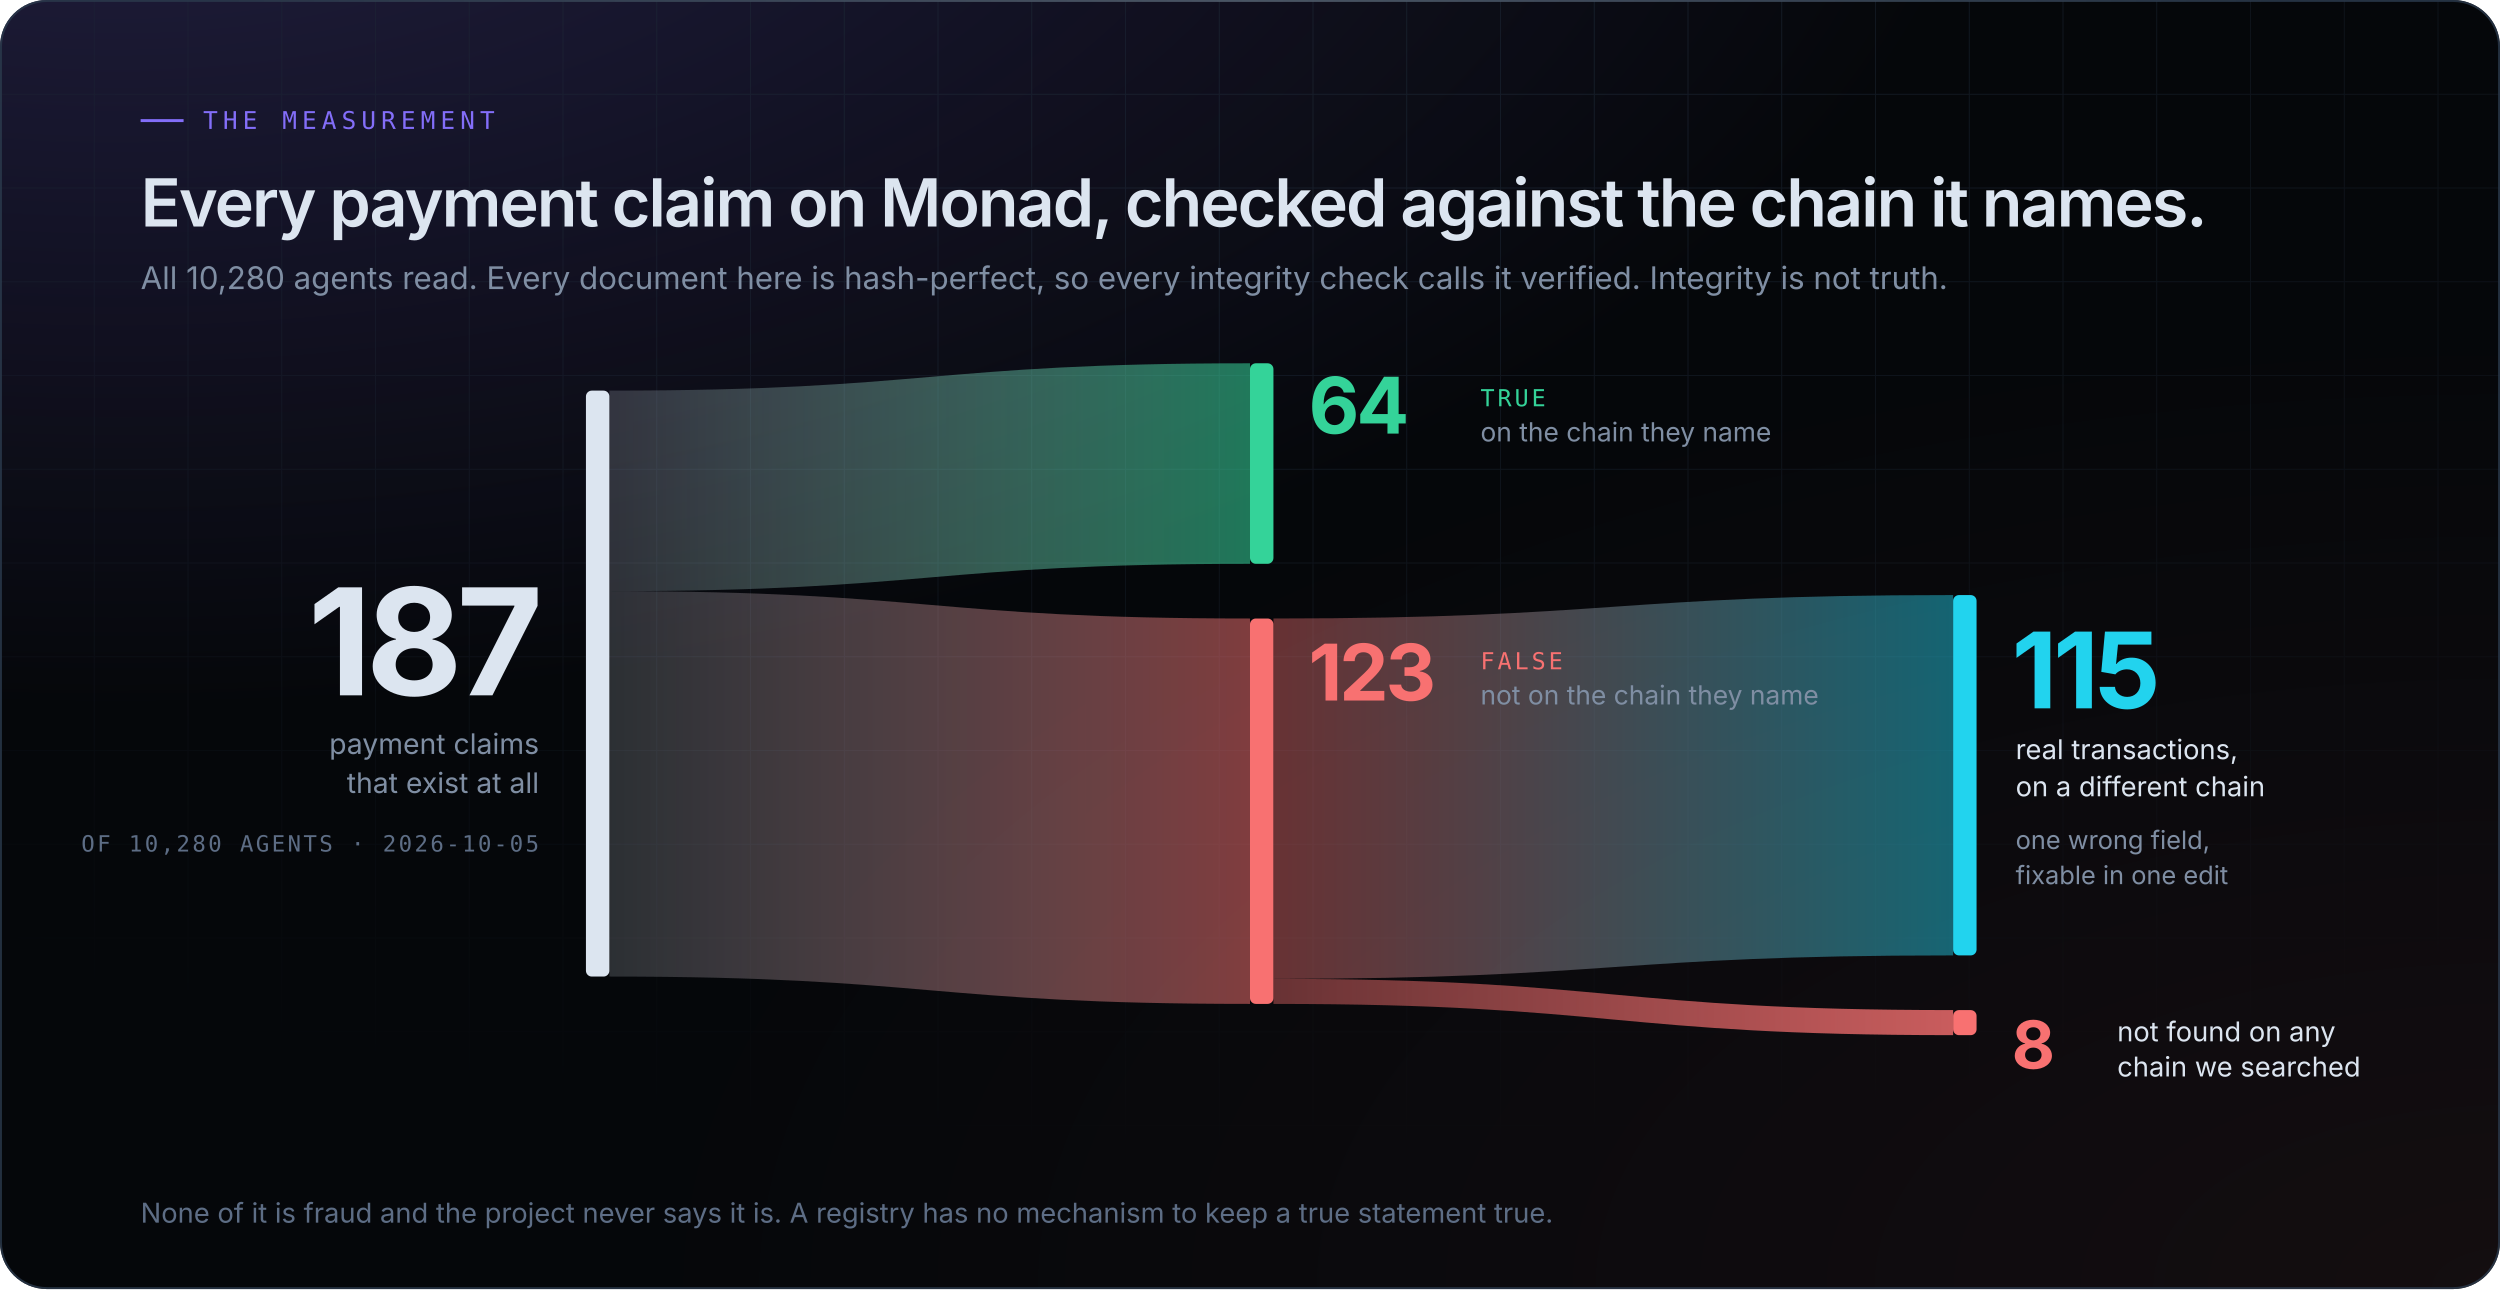
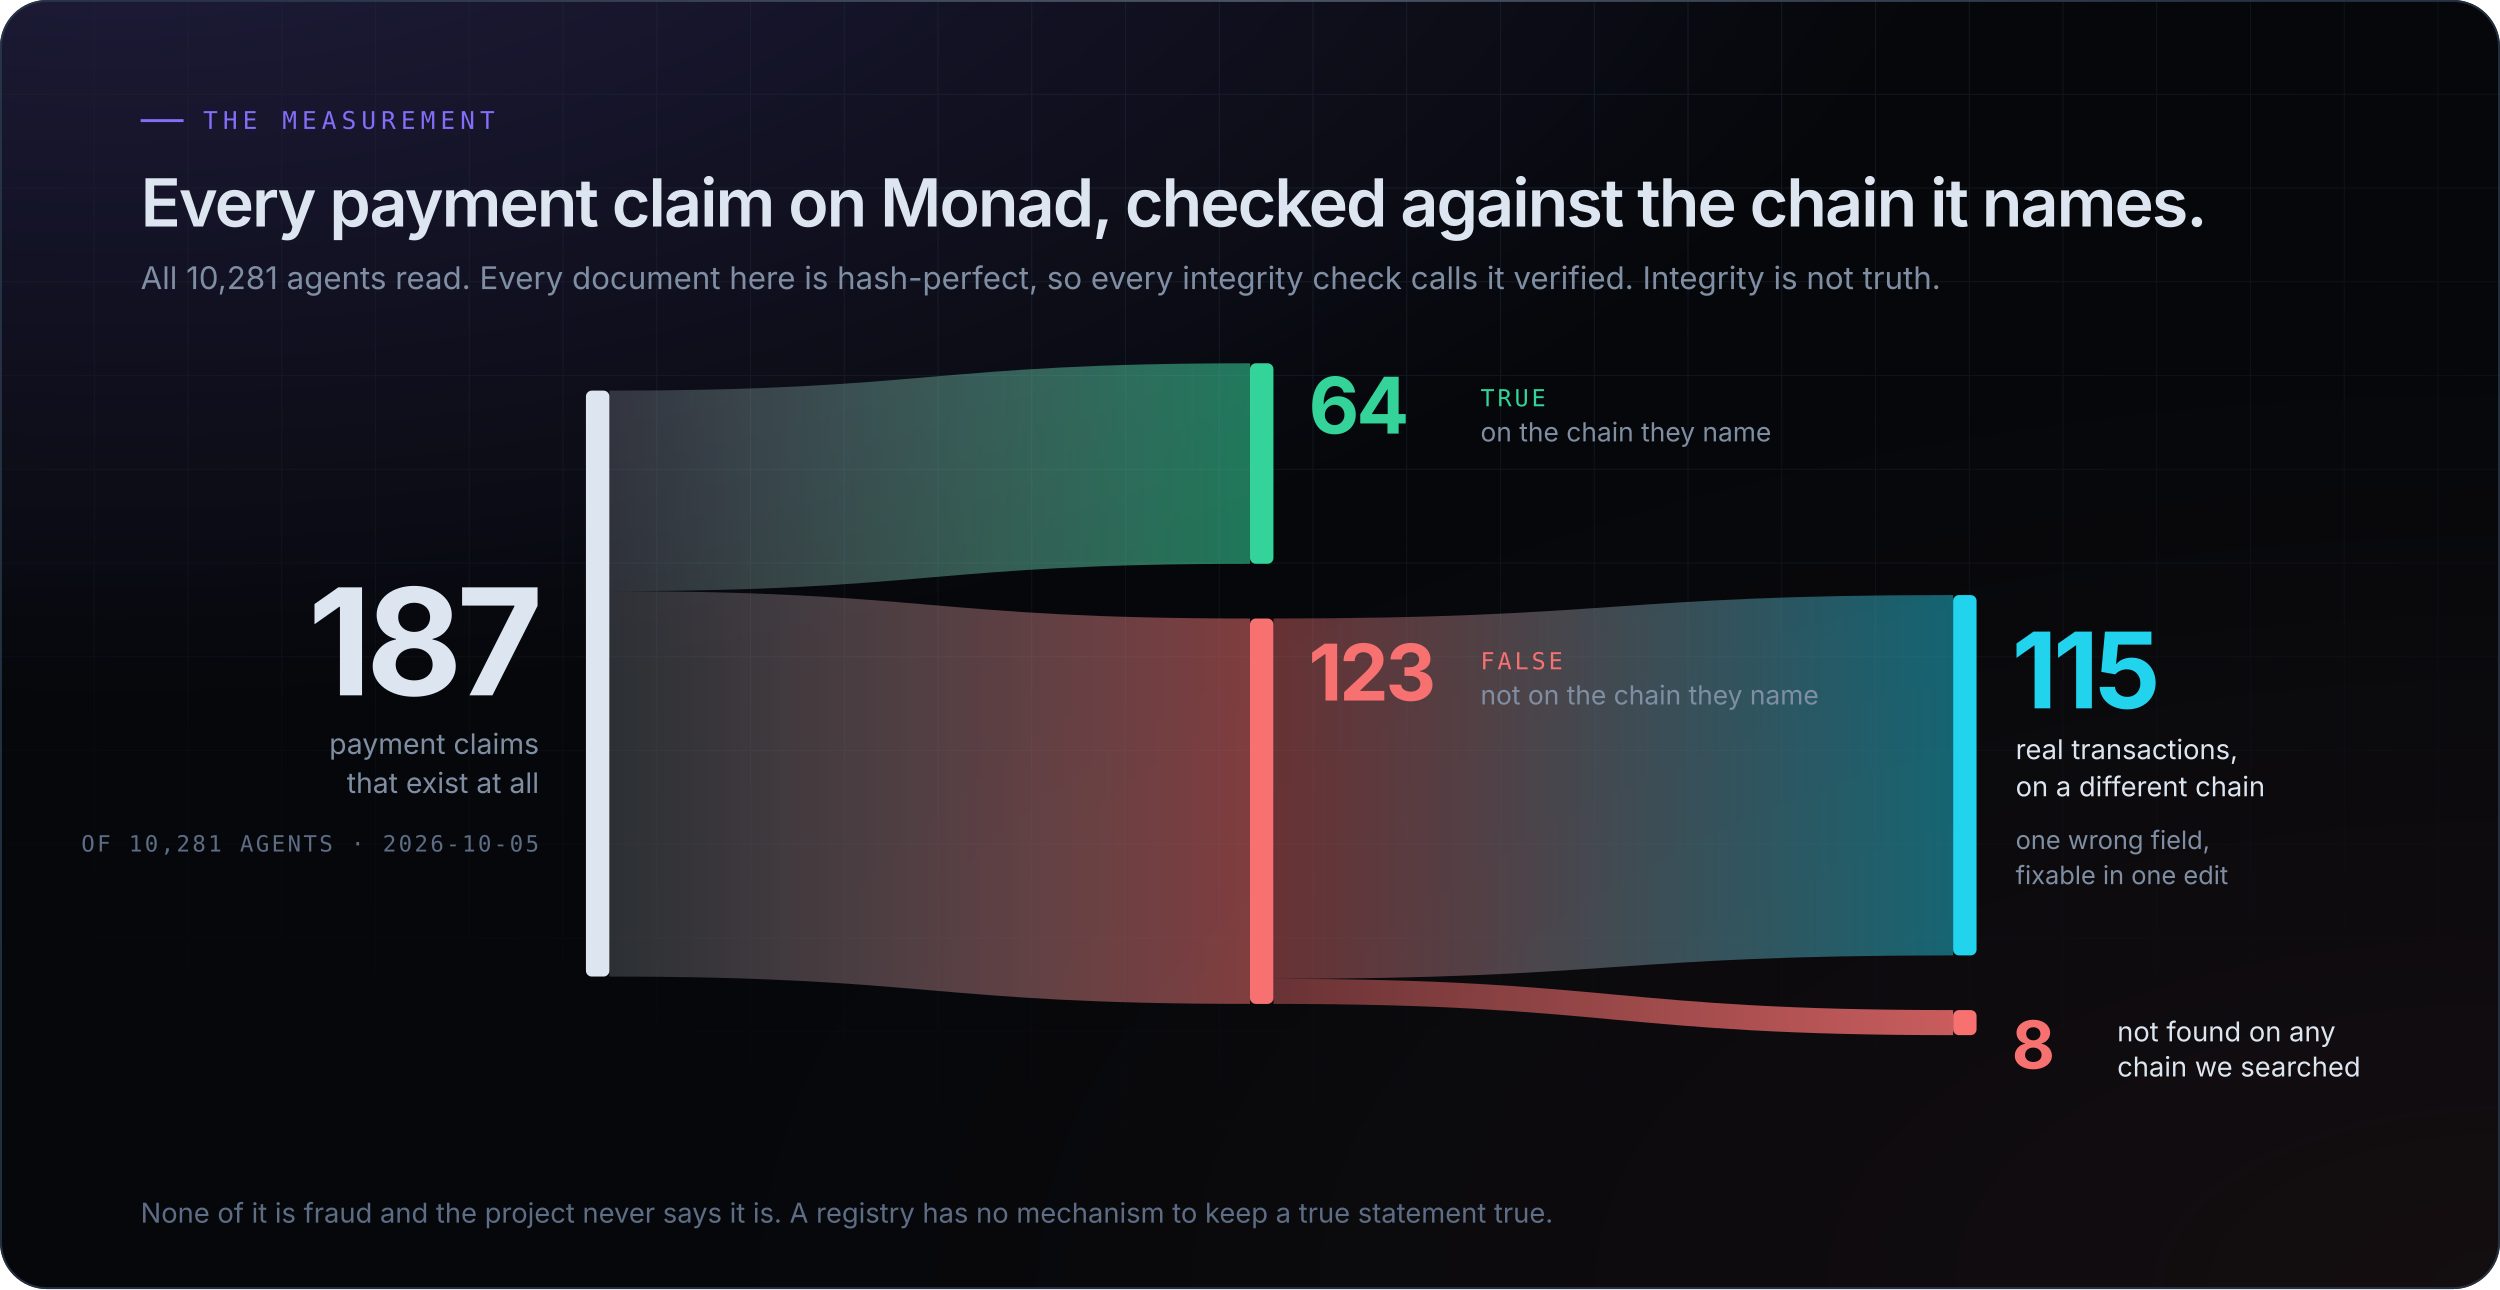
<svg xmlns="http://www.w3.org/2000/svg" width="1280" height="660" viewBox="0 0 1280 660" role="img" aria-label="187 payment claims (2026-10-05): 64 on the chain they name, 123 not. Of those 123, 115 are real transactions on a different chain and 8 were not found on any chain we searched.">
  <style>
.sans{font-family:'Space Grotesk','Inter',-apple-system,BlinkMacSystemFont,'Segoe UI',Helvetica,Arial,sans-serif}
.body{font-family:'Inter',-apple-system,BlinkMacSystemFont,'Segoe UI',Helvetica,Arial,sans-serif}
.mono{font-family:'JetBrains Mono',ui-monospace,SFMono-Regular,Menlo,Consolas,monospace}
.in{animation:in .9s cubic-bezier(.16,1,.3,1) backwards;animation-delay:var(--d,0s)}
@keyframes in{from{opacity:0;transform:translateY(10px)}}
@keyframes spin{to{transform:rotate(360deg)}}

.bd{animation:rv 1.6s cubic-bezier(.16,1,.3,1) backwards}
@keyframes rv{from{clip-path:inset(0 100% 0 0)}to{clip-path:inset(0 0 0 0)}}
.nd{animation:gr .8s cubic-bezier(.16,1,.3,1) backwards}
@keyframes gr{from{transform:scaleY(0)}}
.nd{transform-box:fill-box;transform-origin:center}

@media (prefers-reduced-motion:reduce){
  *{animation:none!important}
  .rm-hide{opacity:0!important}
}
</style>
  <defs>
    <radialGradient id="g0" cx="0.05" cy="-0.2" r=".75">
      <stop offset="0" stop-color="#836ef9" stop-opacity="0.240" />
      <stop offset="1" stop-color="#836ef9" stop-opacity="0" />
    </radialGradient>
    <radialGradient id="g1" cx="1.0" cy="1.0" r=".75">
      <stop offset="0" stop-color="#f87171" stop-opacity="0.060" />
      <stop offset="1" stop-color="#f87171" stop-opacity="0" />
    </radialGradient>
    <pattern id="grid" width="48" height="48" patternUnits="userSpaceOnUse">
      <path d="M48 0H0V48" fill="none" stroke="#1d2836" stroke-width="1" />
    </pattern>
    <radialGradient id="gridmask-g" cx=".5" cy="0" r=".9">
      <stop offset=".2" stop-color="#fff" stop-opacity="0.55" />
      <stop offset="1" stop-color="#fff" stop-opacity="0" />
    </radialGradient>
    <mask id="gridmask">
      <rect width="1280" height="660" fill="url(#gridmask-g)" />
    </mask>
    <linearGradient id="edge" x1="0" x2="1">
      <stop offset="0" stop-color="#ffffff" stop-opacity="0" />
      <stop offset=".5" stop-color="#ffffff" stop-opacity="0.16" />
      <stop offset="1" stop-color="#ffffff" stop-opacity="0" />
    </linearGradient>
    <clipPath id="frame">
      <rect width="1280" height="660" rx="24" />
    </clipPath>
  </defs>
  <rect width="1280" height="660" rx="24" fill="#05070a" />
  <g clip-path="url(#frame)">
    <rect width="1280" height="660" rx="24" fill="url(#g0)" />
    <rect width="1280" height="660" rx="24" fill="url(#g1)" />
    <rect width="1280" height="660" fill="url(#grid)" mask="url(#gridmask)" />
  </g>
  <rect x=".5" y=".5" width="1279" height="659" rx="23.5" fill="none" stroke="#2b3a4d" stroke-opacity=".8" />
  <rect x="120" y="0" width="1040" height="1" fill="url(#edge)" />
  <defs>
    <linearGradient id="b-true" x1="0" x2="1">
      <stop offset="0" stop-color="#dce5f0" stop-opacity=".18" />
      <stop offset="1" stop-color="#34d399" stop-opacity=".55" />
    </linearGradient>
    <linearGradient id="b-false" x1="0" x2="1">
      <stop offset="0" stop-color="#dce5f0" stop-opacity=".18" />
      <stop offset="1" stop-color="#f87171" stop-opacity=".5" />
    </linearGradient>
    <linearGradient id="b-else" x1="0" x2="1">
      <stop offset="0" stop-color="#f87171" stop-opacity=".4" />
      <stop offset="1" stop-color="#22d3ee" stop-opacity=".45" />
    </linearGradient>
    <linearGradient id="b-none" x1="0" x2="1">
      <stop offset="0" stop-color="#f87171" stop-opacity=".4" />
      <stop offset="1" stop-color="#f87171" stop-opacity=".8" />
    </linearGradient>
  </defs>
  <g class="in" style="--d:0s">
    <rect x="72" y="61" width="22" height="1.5" fill="#836ef9" />
    <text x="104" y="66" class="mono" font-size="12.5" letter-spacing="2.6" fill="#836ef9">THE MEASUREMENT</text>
  </g>
  <text x="72" y="116" class="sans in" style="--d:.1s" font-size="34" font-weight="600" letter-spacing="-1" fill="#dce5f0">Every payment claim on Monad, checked against the chain it names.</text>
-   <text x="72" y="148" class="body in" style="--d:.2s" font-size="16" fill="#7f8ea3">All 10,280 agents read. Every document here is hash-perfect, so every integrity check calls it verified. Integrity is not truth.</text>
+   <text x="72" y="148" class="body in" style="--d:.2s" font-size="16" fill="#7f8ea3">All 10,281 agents read. Every document here is hash-perfect, so every integrity check calls it verified. Integrity is not truth.</text>
  <g class="bd" style="animation-delay:.4s">
    <path d="M312 200 C476.0 200 476.0 186 640 186 L640 288.674 C476.0 288.674 476.0 302.674 312 302.674 Z" fill="url(#b-true)" />
    <path d="M312 302.674 C476.0 302.674 476.0 316.674 640 316.674 L640 514.0 C476.0 514.0 476.0 500.0 312 500.0 Z" fill="url(#b-false)" />
  </g>
  <g class="bd" style="animation-delay:1.1s">
    <path d="M652 316.674 C826.0 316.674 826.0 304.674 1000 304.674 L1000 489.166 C826.0 489.166 826.0 501.166 652 501.166 Z" fill="url(#b-else)" />
    <path d="M652 501.166 C826.0 501.166 826.0 517.166 1000 517.166 L1000 530 C826.0 530 826.0 514.0 652 514.0 Z" fill="url(#b-none)" />
  </g>
  <rect x="300" y="200" width="12" height="300.0" rx="3" fill="#dce5f0" class="nd" style="animation-delay:.2s" />
  <rect x="640" y="186" width="12" height="102.674" rx="3" fill="#34d399" class="nd" style="animation-delay:.9s" />
  <rect x="640" y="316.674" width="12" height="197.326" rx="3" fill="#f87171" class="nd" style="animation-delay:.9s" />
  <rect x="1000" y="304.674" width="12" height="184.492" rx="3" fill="#22d3ee" class="nd" style="animation-delay:1.6s" />
  <rect x="1000" y="517.166" width="12" height="12.834" rx="3" fill="#f87171" class="nd" style="animation-delay:1.6s" />
  <g class="in" style="--d:.3s">
    <text x="278" y="356.0" text-anchor="end" class="sans" font-size="76" font-weight="700" letter-spacing="-3" fill="#dce5f0">187</text>
    <text x="276" y="386.0" text-anchor="end" class="body" font-size="14.5" fill="#7f8ea3">payment claims</text>
    <text x="276" y="406.0" text-anchor="end" class="body" font-size="14.5" fill="#7f8ea3">that exist at all</text>
-     <text x="276" y="436.0" text-anchor="end" class="mono" font-size="11.5" letter-spacing="1.2" fill="#5d6d85">OF 10,280 AGENTS · 2026-10-05</text>
+     <text x="276" y="436.0" text-anchor="end" class="mono" font-size="11.5" letter-spacing="1.2" fill="#5d6d85">OF 10,281 AGENTS · 2026-10-05</text>
  </g>
  <g class="in" style="--d:1s">
    <text x="670" y="222" class="sans" font-size="40" font-weight="700" letter-spacing="-1.5" fill="#34d399">64</text>
    <text x="758" y="208" class="mono" font-size="12" letter-spacing="1.5" fill="#34d399">TRUE</text>
    <text x="758" y="226" class="body" font-size="13.5" fill="#7f8ea3">on the chain they name</text>
    <text x="670" y="358.674" class="sans" font-size="40" font-weight="700" letter-spacing="-1.5" fill="#f87171">123</text>
    <text x="758" y="342.674" class="mono" font-size="12" letter-spacing="1.5" fill="#f87171">FALSE</text>
    <text x="758" y="360.674" class="body" font-size="13.5" fill="#7f8ea3">not on the chain they name</text>
  </g>
  <g class="in" style="--d:1.7s">
    <text x="1030" y="362.674" class="sans" font-size="54" font-weight="700" letter-spacing="-2" fill="#22d3ee">115</text>
    <text x="1032" y="388.674" class="body" font-size="14" fill="#dce5f0">real transactions,</text>
    <text x="1032" y="407.674" class="body" font-size="14" fill="#dce5f0">on a different chain</text>
    <text x="1032" y="434.674" class="body" font-size="13" fill="#7f8ea3">one wrong field,</text>
    <text x="1032" y="452.674" class="body" font-size="13" fill="#7f8ea3">fixable in one edit</text>
    <text x="1030" y="547.166" class="sans" font-size="34" font-weight="700" letter-spacing="-1" fill="#f87171">8</text>
    <text x="1084" y="533.166" class="body" font-size="14" fill="#dce5f0">not found on any</text>
    <text x="1084" y="551.166" class="body" font-size="14" fill="#dce5f0">chain we searched</text>
  </g>
  <text x="72" y="626" class="body in" style="--d:2s" font-size="14" fill="#5d6d85">None of it is fraud and the project never says it is. A registry has no mechanism to keep a true statement true.</text>
</svg>
